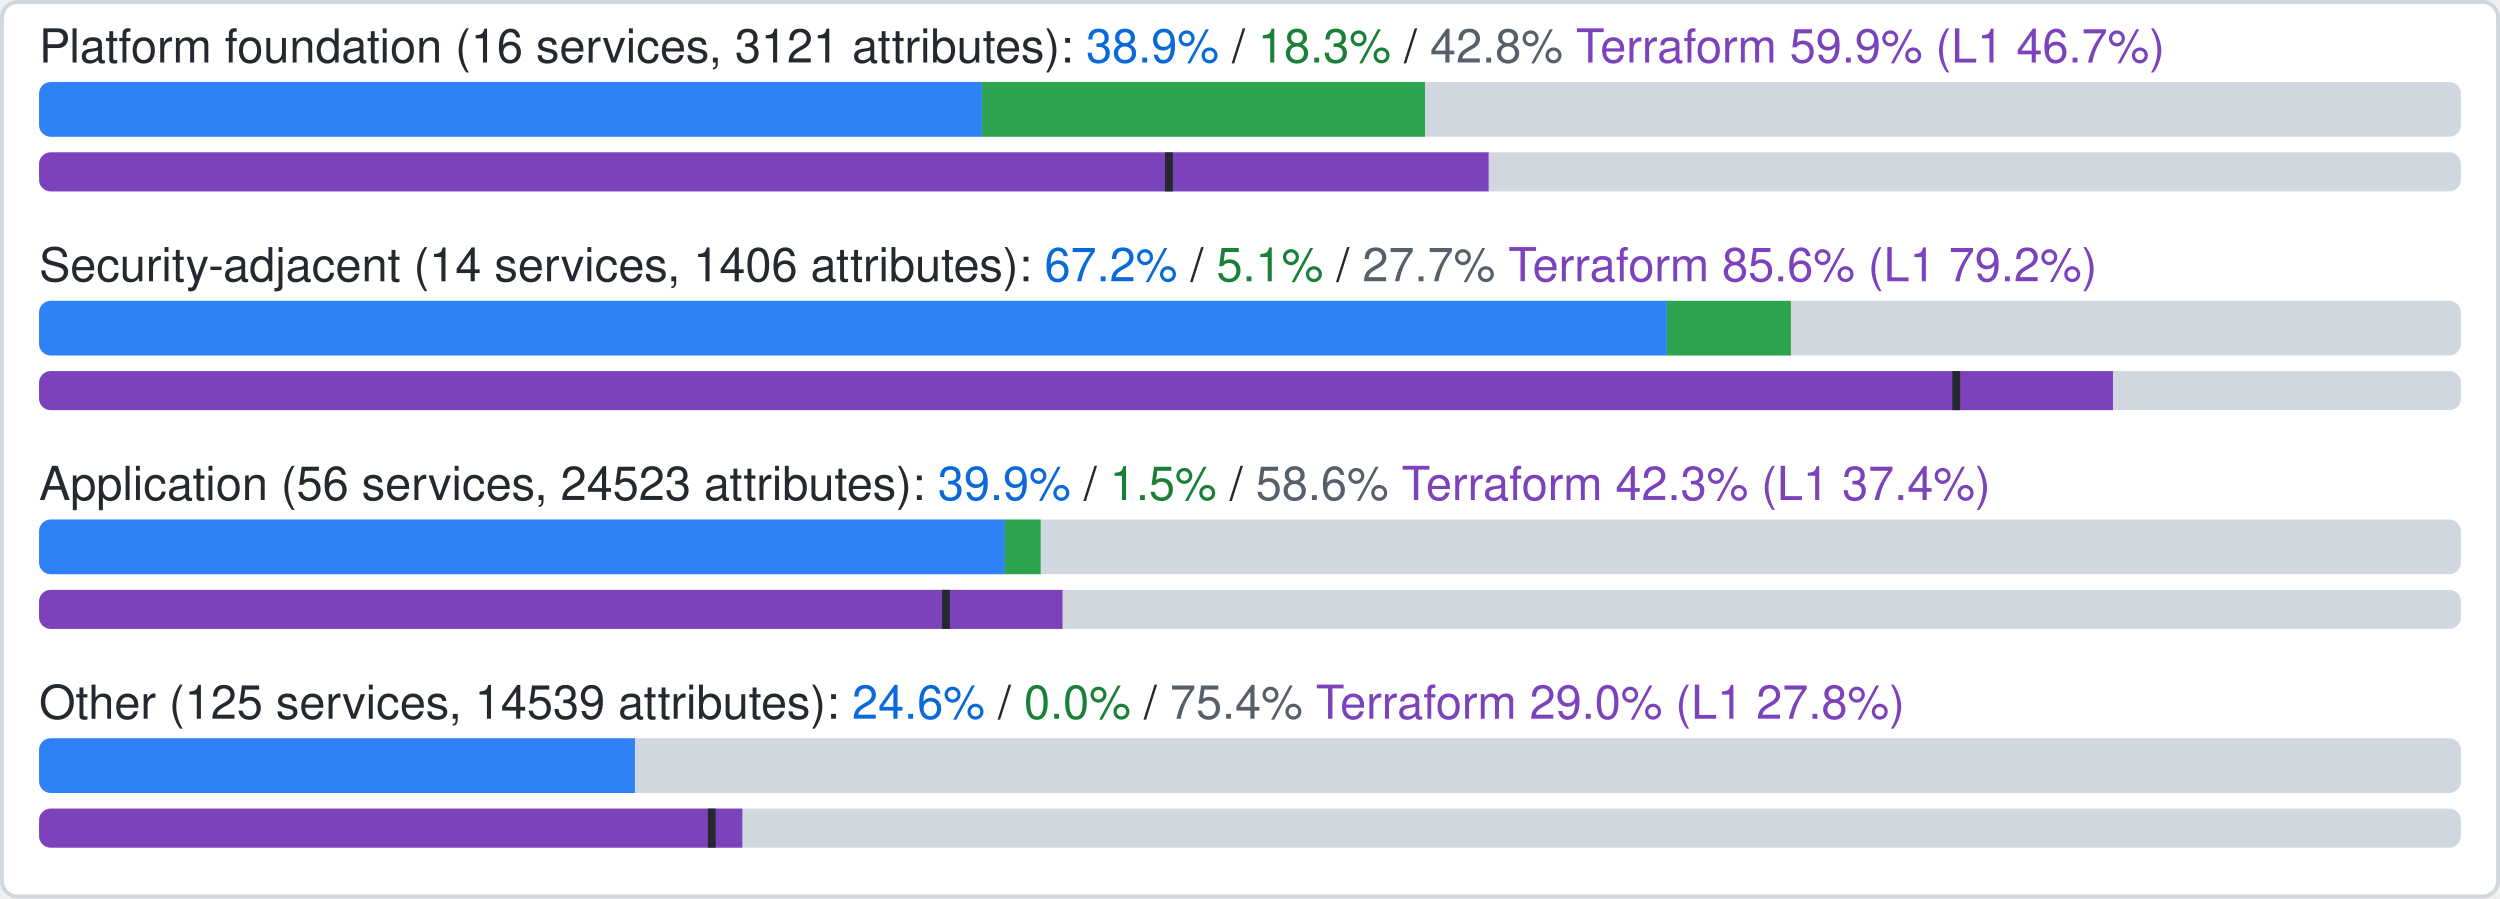
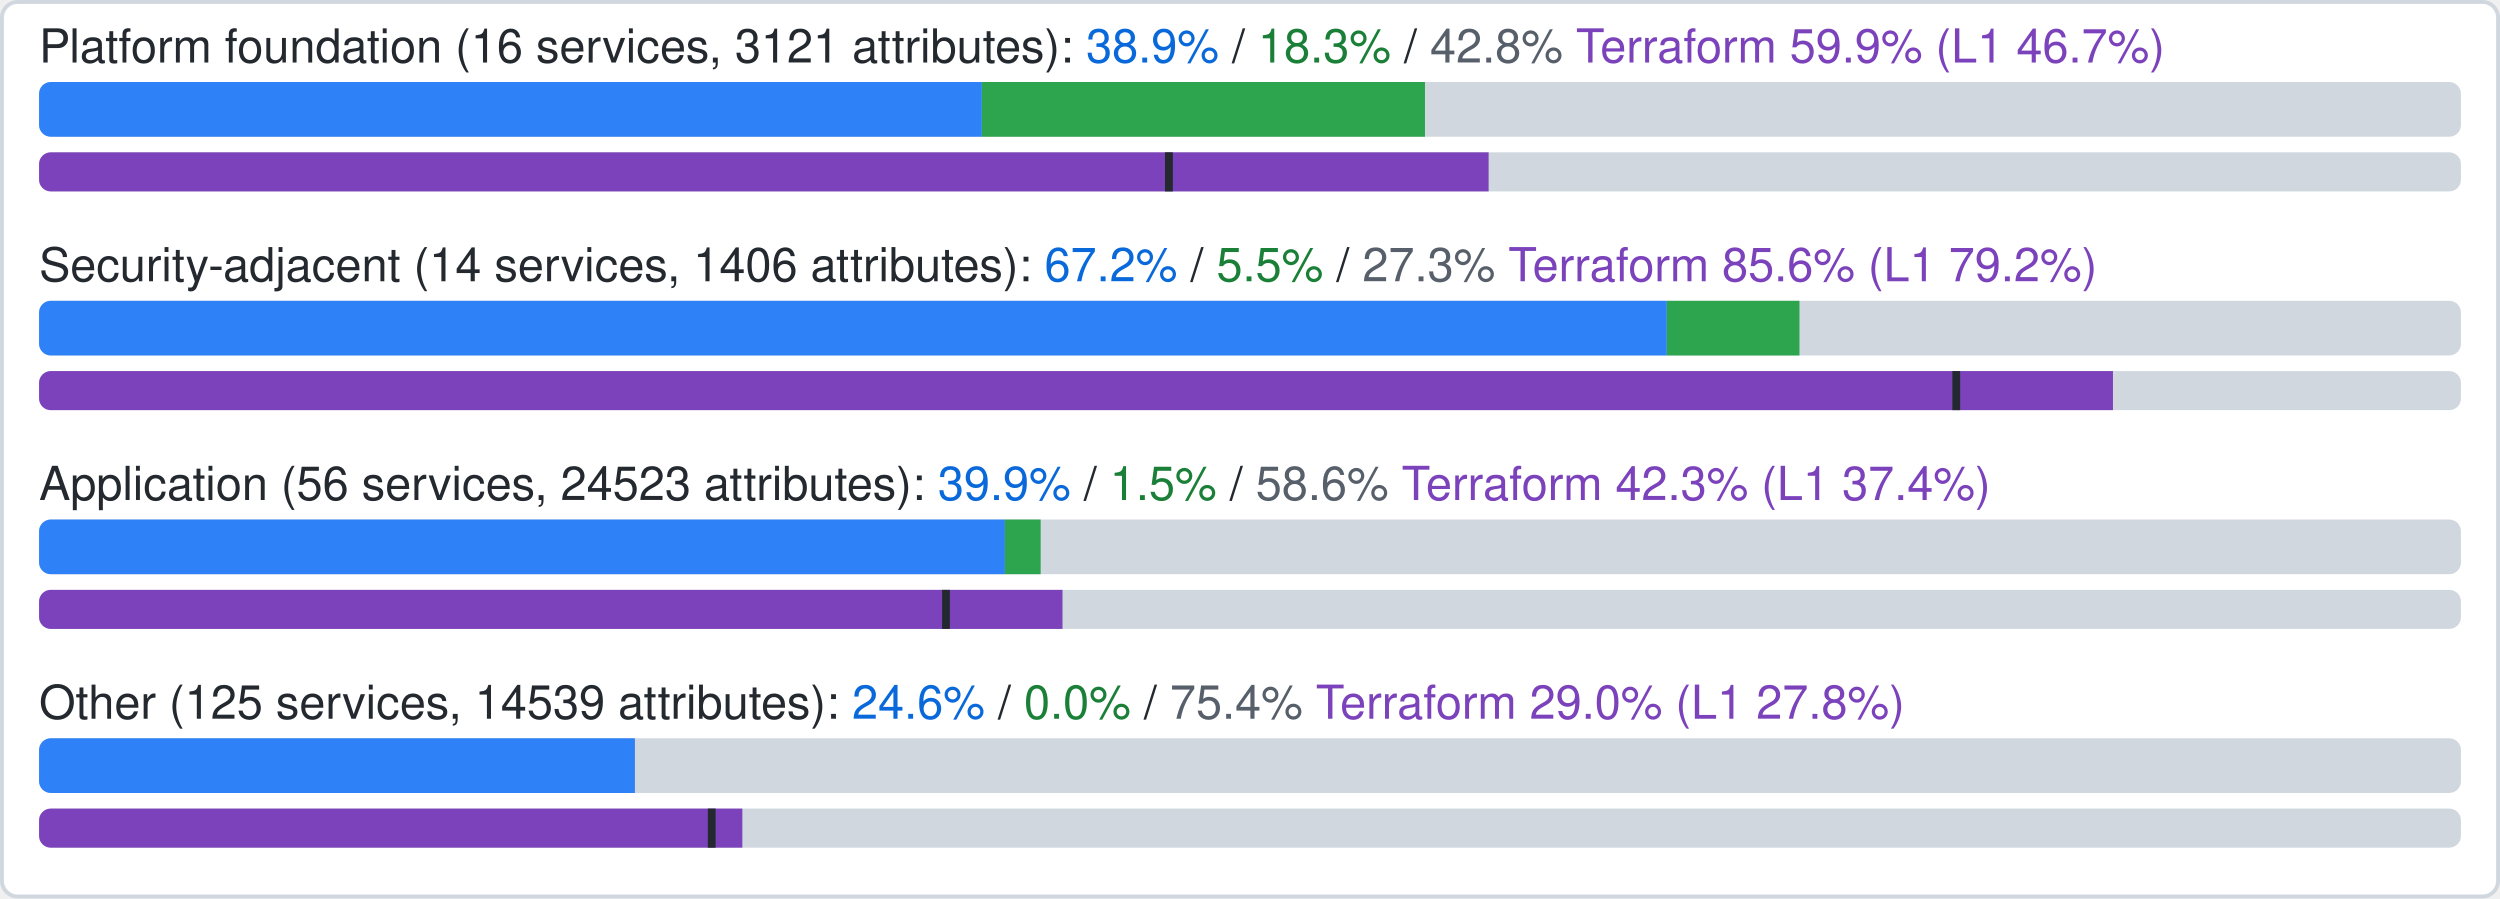
- <svg xmlns="http://www.w3.org/2000/svg" width="640" height="230" viewBox="0 0 640 230" role="img" aria-label="Coverage by category: Platform foundation official 38.9%, ours beyond official 18.3%, uncovered 42.8%, Terraform google-beta 59.9% (L1 46.7%), an estimate; Security-adjacent official 67.2%, ours beyond official 5.1%, uncovered 27.7%, Terraform google-beta 85.6% (L1 79.2%), an estimate; Application official 39.9%, ours beyond official 1.5%, uncovered 58.6%, Terraform google-beta 42.3% (L1 37.4%), an estimate; Other official 24.6%, ours beyond official 0.0%, uncovered 75.4%, Terraform google-beta 29.0% (L1 27.8%), an estimate;">
+ <svg xmlns="http://www.w3.org/2000/svg" width="640" height="230" viewBox="0 0 640 230" role="img" aria-label="Coverage by category: Platform foundation official 38.9%, ours beyond official 18.3%, uncovered 42.8%, Terraform google-beta 59.9% (L1 46.7%), an estimate; Security-adjacent official 67.2%, ours beyond official 5.5%, uncovered 27.3%, Terraform google-beta 85.6% (L1 79.2%), an estimate; Application official 39.9%, ours beyond official 1.5%, uncovered 58.6%, Terraform google-beta 42.3% (L1 37.4%), an estimate; Other official 24.6%, ours beyond official 0.0%, uncovered 75.4%, Terraform google-beta 29.0% (L1 27.8%), an estimate;">
  <rect x="0.5" y="0.5" width="639" height="229" rx="4" fill="#ffffff" stroke="#d0d7de" />
  <clipPath id="c0">
    <rect x="10" y="21" width="620" height="14" rx="3" />
  </clipPath>
  <text x="10" y="16" font-family="-apple-system,BlinkMacSystemFont,Segoe UI,Helvetica,Arial,sans-serif" font-size="12" fill="#24292f">Platform foundation (16 services, 3121 attributes): <tspan fill="#0969da">38.9%</tspan> / <tspan fill="#1a7f37">18.3%</tspan> / <tspan fill="#57606a">42.8%</tspan>
    <tspan fill="#7b42bc">Terraform 59.9% (L1 46.7%)</tspan>
  </text>
  <clipPath id="t0">
    <rect x="10" y="39" width="620" height="10" rx="3" />
  </clipPath>
  <g clip-path="url(#t0)">
    <rect x="10" y="39" width="620" height="10" fill="#d0d7de" />
    <rect x="10" y="39" width="371.09" height="10" fill="#7b42bc" />
    <rect x="298.24" y="39" width="2" height="10" fill="#24292f" />
  </g>
  <g clip-path="url(#c0)">
    <rect x="10" y="21" width="620" height="14" fill="#d0d7de" />
    <rect x="10" y="21" width="241.36" height="14" fill="#2f81f7" />
    <rect x="251.36" y="21" width="113.43" height="14" fill="#2da44e" />
  </g>
  <clipPath id="c1">
    <rect x="10" y="77" width="620" height="14" rx="3" />
  </clipPath>
-   <text x="10" y="72" font-family="-apple-system,BlinkMacSystemFont,Segoe UI,Helvetica,Arial,sans-serif" font-size="12" fill="#24292f">Security-adjacent (14 services, 1406 attributes): <tspan fill="#0969da">67.2%</tspan> / <tspan fill="#1a7f37">5.1%</tspan> / <tspan fill="#57606a">27.7%</tspan>
+   <text x="10" y="72" font-family="-apple-system,BlinkMacSystemFont,Segoe UI,Helvetica,Arial,sans-serif" font-size="12" fill="#24292f">Security-adjacent (14 services, 1406 attributes): <tspan fill="#0969da">67.2%</tspan> / <tspan fill="#1a7f37">5.5%</tspan> / <tspan fill="#57606a">27.3%</tspan>
    <tspan fill="#7b42bc">Terraform 85.6% (L1 79.2%)</tspan>
  </text>
  <clipPath id="t1">
    <rect x="10" y="95" width="620" height="10" rx="3" />
  </clipPath>
  <g clip-path="url(#t1)">
    <rect x="10" y="95" width="620" height="10" fill="#d0d7de" />
    <rect x="10" y="95" width="530.92" height="10" fill="#7b42bc" />
    <rect x="499.80" y="95" width="2" height="10" fill="#24292f" />
  </g>
  <g clip-path="url(#c1)">
    <rect x="10" y="77" width="620" height="14" fill="#d0d7de" />
    <rect x="10" y="77" width="416.71" height="14" fill="#2f81f7" />
-     <rect x="426.71" y="77" width="31.75" height="14" fill="#2da44e" />
+     <rect x="426.71" y="77" width="33.95" height="14" fill="#2da44e" />
  </g>
  <clipPath id="c2">
    <rect x="10" y="133" width="620" height="14" rx="3" />
  </clipPath>
  <text x="10" y="128" font-family="-apple-system,BlinkMacSystemFont,Segoe UI,Helvetica,Arial,sans-serif" font-size="12" fill="#24292f">Application (56 services, 24523 attributes): <tspan fill="#0969da">39.9%</tspan> / <tspan fill="#1a7f37">1.5%</tspan> / <tspan fill="#57606a">58.6%</tspan>
    <tspan fill="#7b42bc">Terraform 42.3% (L1 37.4%)</tspan>
  </text>
  <clipPath id="t2">
    <rect x="10" y="151" width="620" height="10" rx="3" />
  </clipPath>
  <g clip-path="url(#t2)">
    <rect x="10" y="151" width="620" height="10" fill="#d0d7de" />
    <rect x="10" y="151" width="262.00" height="10" fill="#7b42bc" />
    <rect x="241.17" y="151" width="2" height="10" fill="#24292f" />
  </g>
  <g clip-path="url(#c2)">
    <rect x="10" y="133" width="620" height="14" fill="#d0d7de" />
    <rect x="10" y="133" width="247.26" height="14" fill="#2f81f7" />
    <rect x="257.26" y="133" width="9.15" height="14" fill="#2da44e" />
  </g>
  <clipPath id="c3">
    <rect x="10" y="189" width="620" height="14" rx="3" />
  </clipPath>
  <text x="10" y="184" font-family="-apple-system,BlinkMacSystemFont,Segoe UI,Helvetica,Arial,sans-serif" font-size="12" fill="#24292f">Other (125 services, 14539 attributes): <tspan fill="#0969da">24.6%</tspan> / <tspan fill="#1a7f37">0.0%</tspan> / <tspan fill="#57606a">75.4%</tspan>
    <tspan fill="#7b42bc">Terraform 29.0% (L1 27.8%)</tspan>
  </text>
  <clipPath id="t3">
    <rect x="10" y="207" width="620" height="10" rx="3" />
  </clipPath>
  <g clip-path="url(#t3)">
    <rect x="10" y="207" width="620" height="10" fill="#d0d7de" />
    <rect x="10" y="207" width="180.04" height="10" fill="#7b42bc" />
    <rect x="181.20" y="207" width="2" height="10" fill="#24292f" />
  </g>
  <g clip-path="url(#c3)">
    <rect x="10" y="189" width="620" height="14" fill="#d0d7de" />
    <rect x="10" y="189" width="152.54" height="14" fill="#2f81f7" />
  </g>
</svg>
